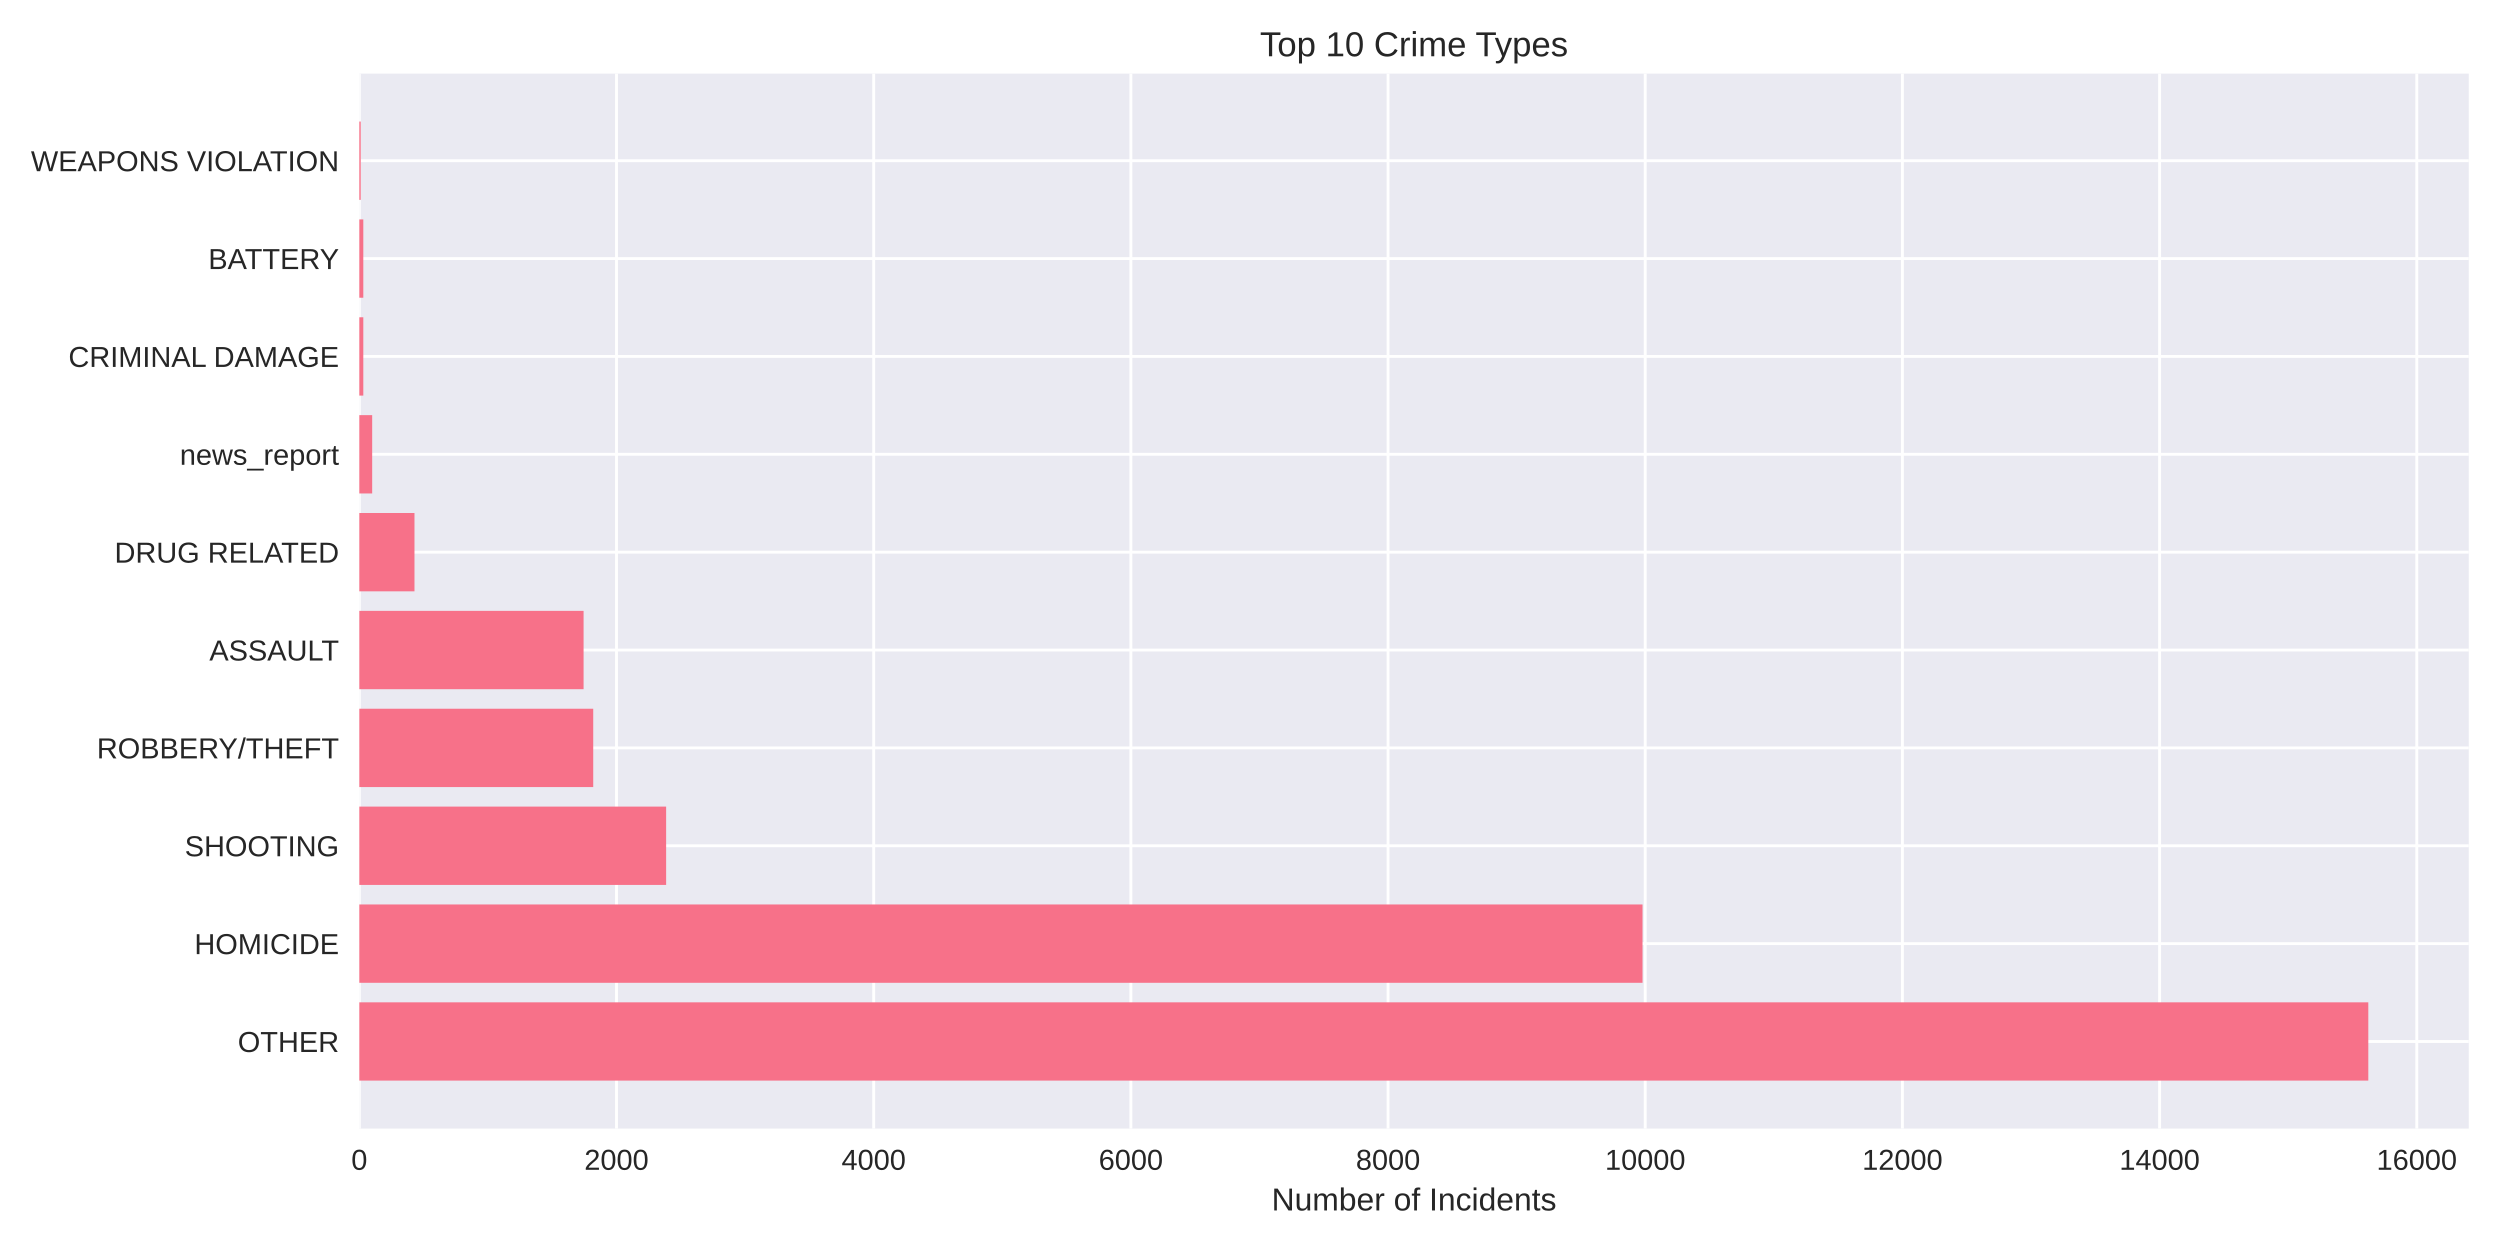
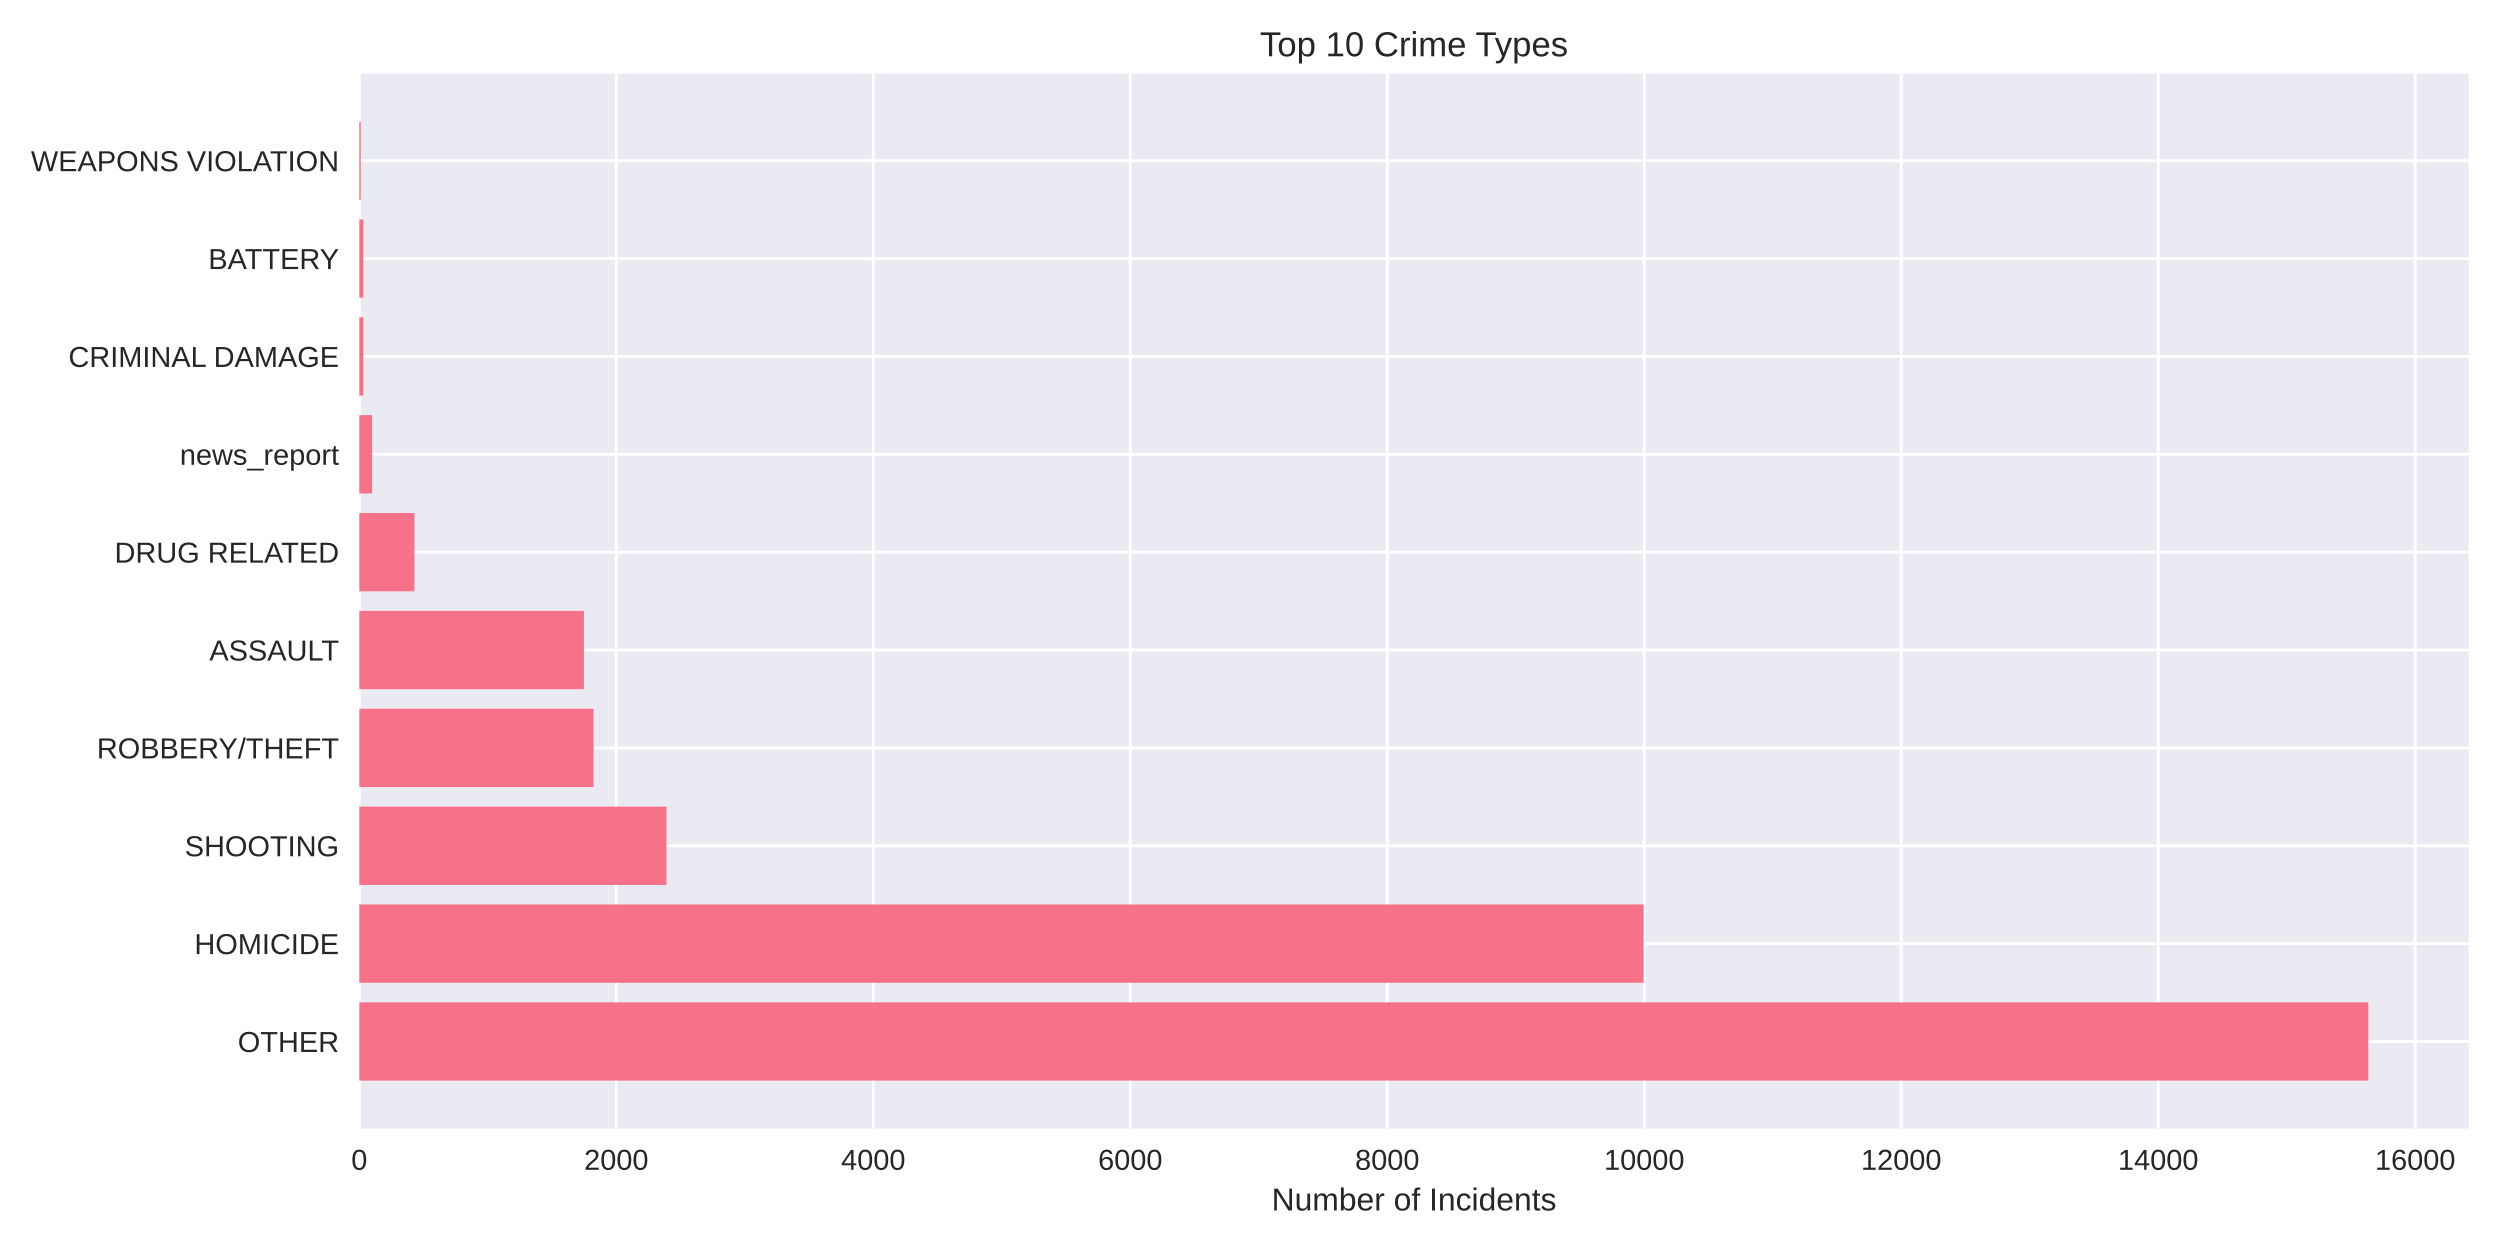
<svg xmlns="http://www.w3.org/2000/svg" width="864pt" height="432pt" viewBox="0 0 864 432" version="1.1">
  <defs>
    <style type="text/css">*{stroke-linejoin: round; stroke-linecap: butt}</style>
  </defs>
  <g id="figure_1">
    <g id="patch_1">
      <path d="M 0 432  L 864 432  L 864 0  L 0 0  z " style="fill: #ffffff" />
    </g>
    <g id="axes_1">
      <g id="patch_2">
        <path d="M 124.18 390.04  L 853.2 390.04  L 853.2 25.44  L 124.18 25.44  z " style="fill: #eaeaf2" />
      </g>
      <g id="matplotlib.axis_1">
        <g id="xtick_1">
          <g id="line2d_1">
-             <path d="M 124.18 390.04  L 124.18 25.44  " clip-path="url(#p5c54f894fc)" style="fill: none; stroke: #ffffff; stroke-linecap: round" />
+             <path d="M 124.18 390.04  L 124.18 25.44  " clip-path="url(#pfc2d08a985)" style="fill: none; stroke: #ffffff; stroke-linecap: round" />
          </g>
          <g id="line2d_2" />
          <g id="text_1">
            <text style="fill: #262626; font: 10px 'Arial', 'Liberation Sans', 'DejaVu Sans', 'Bitstream Vera Sans', sans-serif; text-anchor: middle" x="124.18" y="404.287" transform="rotate(-0 124.18 404.2869)">0</text>
          </g>
        </g>
        <g id="xtick_2">
          <g id="line2d_3">
-             <path d="M 213.062 390.04  L 213.062 25.44  " clip-path="url(#p5c54f894fc)" style="fill: none; stroke: #ffffff; stroke-linecap: round" />
+             <path d="M 212.994 390.04  L 212.994 25.44  " clip-path="url(#pfc2d08a985)" style="fill: none; stroke: #ffffff; stroke-linecap: round" />
          </g>
          <g id="line2d_4" />
          <g id="text_2">
-             <text style="fill: #262626; font: 10px 'Arial', 'Liberation Sans', 'DejaVu Sans', 'Bitstream Vera Sans', sans-serif; text-anchor: middle" x="213.062" y="404.287" transform="rotate(-0 213.0624 404.2869)">2000</text>
+             <text style="fill: #262626; font: 10px 'Arial', 'Liberation Sans', 'DejaVu Sans', 'Bitstream Vera Sans', sans-serif; text-anchor: middle" x="212.994" y="404.287" transform="rotate(-0 212.9942 404.2869)">2000</text>
          </g>
        </g>
        <g id="xtick_3">
          <g id="line2d_5">
-             <path d="M 301.945 390.04  L 301.945 25.44  " clip-path="url(#p5c54f894fc)" style="fill: none; stroke: #ffffff; stroke-linecap: round" />
+             <path d="M 301.808 390.04  L 301.808 25.44  " clip-path="url(#pfc2d08a985)" style="fill: none; stroke: #ffffff; stroke-linecap: round" />
          </g>
          <g id="line2d_6" />
          <g id="text_3">
-             <text style="fill: #262626; font: 10px 'Arial', 'Liberation Sans', 'DejaVu Sans', 'Bitstream Vera Sans', sans-serif; text-anchor: middle" x="301.945" y="404.287" transform="rotate(-0 301.9448 404.2869)">4000</text>
+             <text style="fill: #262626; font: 10px 'Arial', 'Liberation Sans', 'DejaVu Sans', 'Bitstream Vera Sans', sans-serif; text-anchor: middle" x="301.808" y="404.287" transform="rotate(-0 301.8083 404.2869)">4000</text>
          </g>
        </g>
        <g id="xtick_4">
          <g id="line2d_7">
-             <path d="M 390.827 390.04  L 390.827 25.44  " clip-path="url(#p5c54f894fc)" style="fill: none; stroke: #ffffff; stroke-linecap: round" />
+             <path d="M 390.623 390.04  L 390.623 25.44  " clip-path="url(#pfc2d08a985)" style="fill: none; stroke: #ffffff; stroke-linecap: round" />
          </g>
          <g id="line2d_8" />
          <g id="text_4">
-             <text style="fill: #262626; font: 10px 'Arial', 'Liberation Sans', 'DejaVu Sans', 'Bitstream Vera Sans', sans-serif; text-anchor: middle" x="390.827" y="404.287" transform="rotate(-0 390.8272 404.2869)">6000</text>
+             <text style="fill: #262626; font: 10px 'Arial', 'Liberation Sans', 'DejaVu Sans', 'Bitstream Vera Sans', sans-serif; text-anchor: middle" x="390.623" y="404.287" transform="rotate(-0 390.6225 404.2869)">6000</text>
          </g>
        </g>
        <g id="xtick_5">
          <g id="line2d_9">
-             <path d="M 479.71 390.04  L 479.71 25.44  " clip-path="url(#p5c54f894fc)" style="fill: none; stroke: #ffffff; stroke-linecap: round" />
+             <path d="M 479.437 390.04  L 479.437 25.44  " clip-path="url(#pfc2d08a985)" style="fill: none; stroke: #ffffff; stroke-linecap: round" />
          </g>
          <g id="line2d_10" />
          <g id="text_5">
-             <text style="fill: #262626; font: 10px 'Arial', 'Liberation Sans', 'DejaVu Sans', 'Bitstream Vera Sans', sans-serif; text-anchor: middle" x="479.71" y="404.287" transform="rotate(-0 479.7095 404.2869)">8000</text>
+             <text style="fill: #262626; font: 10px 'Arial', 'Liberation Sans', 'DejaVu Sans', 'Bitstream Vera Sans', sans-serif; text-anchor: middle" x="479.437" y="404.287" transform="rotate(-0 479.4367 404.2869)">8000</text>
          </g>
        </g>
        <g id="xtick_6">
          <g id="line2d_11">
-             <path d="M 568.592 390.04  L 568.592 25.44  " clip-path="url(#p5c54f894fc)" style="fill: none; stroke: #ffffff; stroke-linecap: round" />
+             <path d="M 568.251 390.04  L 568.251 25.44  " clip-path="url(#pfc2d08a985)" style="fill: none; stroke: #ffffff; stroke-linecap: round" />
          </g>
          <g id="line2d_12" />
          <g id="text_6">
-             <text style="fill: #262626; font: 10px 'Arial', 'Liberation Sans', 'DejaVu Sans', 'Bitstream Vera Sans', sans-serif; text-anchor: middle" x="568.592" y="404.287" transform="rotate(-0 568.5919 404.2869)">10000</text>
+             <text style="fill: #262626; font: 10px 'Arial', 'Liberation Sans', 'DejaVu Sans', 'Bitstream Vera Sans', sans-serif; text-anchor: middle" x="568.251" y="404.287" transform="rotate(-0 568.2508 404.2869)">10000</text>
          </g>
        </g>
        <g id="xtick_7">
          <g id="line2d_13">
-             <path d="M 657.474 390.04  L 657.474 25.44  " clip-path="url(#p5c54f894fc)" style="fill: none; stroke: #ffffff; stroke-linecap: round" />
+             <path d="M 657.065 390.04  L 657.065 25.44  " clip-path="url(#pfc2d08a985)" style="fill: none; stroke: #ffffff; stroke-linecap: round" />
          </g>
          <g id="line2d_14" />
          <g id="text_7">
-             <text style="fill: #262626; font: 10px 'Arial', 'Liberation Sans', 'DejaVu Sans', 'Bitstream Vera Sans', sans-serif; text-anchor: middle" x="657.474" y="404.287" transform="rotate(-0 657.4743 404.2869)">12000</text>
+             <text style="fill: #262626; font: 10px 'Arial', 'Liberation Sans', 'DejaVu Sans', 'Bitstream Vera Sans', sans-serif; text-anchor: middle" x="657.065" y="404.287" transform="rotate(-0 657.065 404.2869)">12000</text>
          </g>
        </g>
        <g id="xtick_8">
          <g id="line2d_15">
-             <path d="M 746.357 390.04  L 746.357 25.44  " clip-path="url(#p5c54f894fc)" style="fill: none; stroke: #ffffff; stroke-linecap: round" />
+             <path d="M 745.879 390.04  L 745.879 25.44  " clip-path="url(#pfc2d08a985)" style="fill: none; stroke: #ffffff; stroke-linecap: round" />
          </g>
          <g id="line2d_16" />
          <g id="text_8">
-             <text style="fill: #262626; font: 10px 'Arial', 'Liberation Sans', 'DejaVu Sans', 'Bitstream Vera Sans', sans-serif; text-anchor: middle" x="746.357" y="404.287" transform="rotate(-0 746.3567 404.2869)">14000</text>
+             <text style="fill: #262626; font: 10px 'Arial', 'Liberation Sans', 'DejaVu Sans', 'Bitstream Vera Sans', sans-serif; text-anchor: middle" x="745.879" y="404.287" transform="rotate(-0 745.8792 404.2869)">14000</text>
          </g>
        </g>
        <g id="xtick_9">
          <g id="line2d_17">
-             <path d="M 835.239 390.04  L 835.239 25.44  " clip-path="url(#p5c54f894fc)" style="fill: none; stroke: #ffffff; stroke-linecap: round" />
+             <path d="M 834.693 390.04  L 834.693 25.44  " clip-path="url(#pfc2d08a985)" style="fill: none; stroke: #ffffff; stroke-linecap: round" />
          </g>
          <g id="line2d_18" />
          <g id="text_9">
-             <text style="fill: #262626; font: 10px 'Arial', 'Liberation Sans', 'DejaVu Sans', 'Bitstream Vera Sans', sans-serif; text-anchor: middle" x="835.239" y="404.287" transform="rotate(-0 835.2391 404.2869)">16000</text>
+             <text style="fill: #262626; font: 10px 'Arial', 'Liberation Sans', 'DejaVu Sans', 'Bitstream Vera Sans', sans-serif; text-anchor: middle" x="834.693" y="404.287" transform="rotate(-0 834.6933 404.2869)">16000</text>
          </g>
        </g>
        <g id="text_10">
          <text style="fill: #262626; font: 11px 'Arial', 'Liberation Sans', 'DejaVu Sans', 'Bitstream Vera Sans', sans-serif; text-anchor: middle" x="488.69" y="418.333" transform="rotate(-0 488.69 418.3334)">Number of Incidents</text>
        </g>
      </g>
      <g id="matplotlib.axis_2">
        <g id="ytick_1">
          <g id="line2d_19">
-             <path d="M 124.18 359.939  L 853.2 359.939  " clip-path="url(#p5c54f894fc)" style="fill: none; stroke: #ffffff; stroke-linecap: round" />
+             <path d="M 124.18 359.939  L 853.2 359.939  " clip-path="url(#pfc2d08a985)" style="fill: none; stroke: #ffffff; stroke-linecap: round" />
          </g>
          <g id="line2d_20" />
          <g id="text_11">
            <text style="fill: #262626; font: 10px 'Arial', 'Liberation Sans', 'DejaVu Sans', 'Bitstream Vera Sans', sans-serif; text-anchor: end" x="117.18" y="363.562" transform="rotate(-0 117.18 363.562)">OTHER</text>
          </g>
        </g>
        <g id="ytick_2">
          <g id="line2d_21">
-             <path d="M 124.18 326.117  L 853.2 326.117  " clip-path="url(#p5c54f894fc)" style="fill: none; stroke: #ffffff; stroke-linecap: round" />
+             <path d="M 124.18 326.117  L 853.2 326.117  " clip-path="url(#pfc2d08a985)" style="fill: none; stroke: #ffffff; stroke-linecap: round" />
          </g>
          <g id="line2d_22" />
          <g id="text_12">
            <text style="fill: #262626; font: 10px 'Arial', 'Liberation Sans', 'DejaVu Sans', 'Bitstream Vera Sans', sans-serif; text-anchor: end" x="117.18" y="329.74" transform="rotate(-0 117.18 329.7401)">HOMICIDE</text>
          </g>
        </g>
        <g id="ytick_3">
          <g id="line2d_23">
-             <path d="M 124.18 292.295  L 853.2 292.295  " clip-path="url(#p5c54f894fc)" style="fill: none; stroke: #ffffff; stroke-linecap: round" />
+             <path d="M 124.18 292.295  L 853.2 292.295  " clip-path="url(#pfc2d08a985)" style="fill: none; stroke: #ffffff; stroke-linecap: round" />
          </g>
          <g id="line2d_24" />
          <g id="text_13">
            <text style="fill: #262626; font: 10px 'Arial', 'Liberation Sans', 'DejaVu Sans', 'Bitstream Vera Sans', sans-serif; text-anchor: end" x="117.18" y="295.918" transform="rotate(-0 117.18 295.9182)">SHOOTING</text>
          </g>
        </g>
        <g id="ytick_4">
          <g id="line2d_25">
-             <path d="M 124.18 258.473  L 853.2 258.473  " clip-path="url(#p5c54f894fc)" style="fill: none; stroke: #ffffff; stroke-linecap: round" />
+             <path d="M 124.18 258.473  L 853.2 258.473  " clip-path="url(#pfc2d08a985)" style="fill: none; stroke: #ffffff; stroke-linecap: round" />
          </g>
          <g id="line2d_26" />
          <g id="text_14">
            <text style="fill: #262626; font: 10px 'Arial', 'Liberation Sans', 'DejaVu Sans', 'Bitstream Vera Sans', sans-serif; text-anchor: end" x="117.18" y="262.096" transform="rotate(-0 117.18 262.0963)">ROBBERY/THEFT</text>
          </g>
        </g>
        <g id="ytick_5">
          <g id="line2d_27">
-             <path d="M 124.18 224.651  L 853.2 224.651  " clip-path="url(#p5c54f894fc)" style="fill: none; stroke: #ffffff; stroke-linecap: round" />
+             <path d="M 124.18 224.651  L 853.2 224.651  " clip-path="url(#pfc2d08a985)" style="fill: none; stroke: #ffffff; stroke-linecap: round" />
          </g>
          <g id="line2d_28" />
          <g id="text_15">
            <text style="fill: #262626; font: 10px 'Arial', 'Liberation Sans', 'DejaVu Sans', 'Bitstream Vera Sans', sans-serif; text-anchor: end" x="117.18" y="228.274" transform="rotate(-0 117.18 228.2744)">ASSAULT</text>
          </g>
        </g>
        <g id="ytick_6">
          <g id="line2d_29">
-             <path d="M 124.18 190.829  L 853.2 190.829  " clip-path="url(#p5c54f894fc)" style="fill: none; stroke: #ffffff; stroke-linecap: round" />
+             <path d="M 124.18 190.829  L 853.2 190.829  " clip-path="url(#pfc2d08a985)" style="fill: none; stroke: #ffffff; stroke-linecap: round" />
          </g>
          <g id="line2d_30" />
          <g id="text_16">
            <text style="fill: #262626; font: 10px 'Arial', 'Liberation Sans', 'DejaVu Sans', 'Bitstream Vera Sans', sans-serif; text-anchor: end" x="117.18" y="194.452" transform="rotate(-0 117.18 194.4525)">DRUG RELATED</text>
          </g>
        </g>
        <g id="ytick_7">
          <g id="line2d_31">
-             <path d="M 124.18 157.007  L 853.2 157.007  " clip-path="url(#p5c54f894fc)" style="fill: none; stroke: #ffffff; stroke-linecap: round" />
+             <path d="M 124.18 157.007  L 853.2 157.007  " clip-path="url(#pfc2d08a985)" style="fill: none; stroke: #ffffff; stroke-linecap: round" />
          </g>
          <g id="line2d_32" />
          <g id="text_17">
            <text style="fill: #262626; font: 10px 'Arial', 'Liberation Sans', 'DejaVu Sans', 'Bitstream Vera Sans', sans-serif; text-anchor: end" x="117.18" y="160.631" transform="rotate(-0 117.18 160.6306)">news_report</text>
          </g>
        </g>
        <g id="ytick_8">
          <g id="line2d_33">
-             <path d="M 124.18 123.185  L 853.2 123.185  " clip-path="url(#p5c54f894fc)" style="fill: none; stroke: #ffffff; stroke-linecap: round" />
+             <path d="M 124.18 123.185  L 853.2 123.185  " clip-path="url(#pfc2d08a985)" style="fill: none; stroke: #ffffff; stroke-linecap: round" />
          </g>
          <g id="line2d_34" />
          <g id="text_18">
            <text style="fill: #262626; font: 10px 'Arial', 'Liberation Sans', 'DejaVu Sans', 'Bitstream Vera Sans', sans-serif; text-anchor: end" x="117.18" y="126.809" transform="rotate(-0 117.18 126.8087)">CRIMINAL DAMAGE</text>
          </g>
        </g>
        <g id="ytick_9">
          <g id="line2d_35">
-             <path d="M 124.18 89.363  L 853.2 89.363  " clip-path="url(#p5c54f894fc)" style="fill: none; stroke: #ffffff; stroke-linecap: round" />
+             <path d="M 124.18 89.363  L 853.2 89.363  " clip-path="url(#pfc2d08a985)" style="fill: none; stroke: #ffffff; stroke-linecap: round" />
          </g>
          <g id="line2d_36" />
          <g id="text_19">
            <text style="fill: #262626; font: 10px 'Arial', 'Liberation Sans', 'DejaVu Sans', 'Bitstream Vera Sans', sans-serif; text-anchor: end" x="117.18" y="92.987" transform="rotate(-0 117.18 92.98681)">BATTERY</text>
          </g>
        </g>
        <g id="ytick_10">
          <g id="line2d_37">
-             <path d="M 124.18 55.541  L 853.2 55.541  " clip-path="url(#p5c54f894fc)" style="fill: none; stroke: #ffffff; stroke-linecap: round" />
+             <path d="M 124.18 55.541  L 853.2 55.541  " clip-path="url(#pfc2d08a985)" style="fill: none; stroke: #ffffff; stroke-linecap: round" />
          </g>
          <g id="line2d_38" />
          <g id="text_20">
            <text style="fill: #262626; font: 10px 'Arial', 'Liberation Sans', 'DejaVu Sans', 'Bitstream Vera Sans', sans-serif; text-anchor: end" x="117.18" y="59.165" transform="rotate(-0 117.18 59.16492)">WEAPONS VIOLATION</text>
          </g>
        </g>
      </g>
      <g id="patch_3">
-         <path d="M 124.18 373.467  L 818.485 373.467  L 818.485 346.41  L 124.18 346.41  z " clip-path="url(#p5c54f894fc)" style="fill: #f77189" />
+         <path d="M 124.18 373.467  L 818.485 373.467  L 818.485 346.41  L 124.18 346.41  z " clip-path="url(#pfc2d08a985)" style="fill: #f77189" />
      </g>
      <g id="patch_4">
-         <path d="M 124.18 339.645  L 567.659 339.645  L 567.659 312.588  L 124.18 312.588  z " clip-path="url(#p5c54f894fc)" style="fill: #f77189" />
+         <path d="M 124.18 339.645  L 568.029 339.645  L 568.029 312.588  L 124.18 312.588  z " clip-path="url(#pfc2d08a985)" style="fill: #f77189" />
      </g>
      <g id="patch_5">
-         <path d="M 124.18 305.823  L 230.217 305.823  L 230.217 278.766  L 124.18 278.766  z " clip-path="url(#p5c54f894fc)" style="fill: #f77189" />
+         <path d="M 124.18 305.823  L 230.313 305.823  L 230.313 278.766  L 124.18 278.766  z " clip-path="url(#pfc2d08a985)" style="fill: #f77189" />
      </g>
      <g id="patch_6">
-         <path d="M 124.18 272.002  L 205.019 272.002  L 205.019 244.944  L 124.18 244.944  z " clip-path="url(#p5c54f894fc)" style="fill: #f77189" />
+         <path d="M 124.18 272.002  L 205.134 272.002  L 205.134 244.944  L 124.18 244.944  z " clip-path="url(#pfc2d08a985)" style="fill: #f77189" />
      </g>
      <g id="patch_7">
-         <path d="M 124.18 238.18  L 201.685 238.18  L 201.685 211.122  L 124.18 211.122  z " clip-path="url(#p5c54f894fc)" style="fill: #f77189" />
+         <path d="M 124.18 238.18  L 201.804 238.18  L 201.804 211.122  L 124.18 211.122  z " clip-path="url(#pfc2d08a985)" style="fill: #f77189" />
      </g>
      <g id="patch_8">
-         <path d="M 124.18 204.358  L 143.245 204.358  L 143.245 177.3  L 124.18 177.3  z " clip-path="url(#p5c54f894fc)" style="fill: #f77189" />
+         <path d="M 124.18 204.358  L 143.231 204.358  L 143.231 177.3  L 124.18 177.3  z " clip-path="url(#pfc2d08a985)" style="fill: #f77189" />
      </g>
      <g id="patch_9">
-         <path d="M 124.18 170.536  L 128.624 170.536  L 128.624 143.478  L 124.18 143.478  z " clip-path="url(#p5c54f894fc)" style="fill: #f77189" />
+         <path d="M 124.18 170.536  L 128.621 170.536  L 128.621 143.478  L 124.18 143.478  z " clip-path="url(#pfc2d08a985)" style="fill: #f77189" />
      </g>
      <g id="patch_10">
-         <path d="M 124.18 136.714  L 125.558 136.714  L 125.558 109.657  L 124.18 109.657  z " clip-path="url(#p5c54f894fc)" style="fill: #f77189" />
+         <path d="M 124.18 136.714  L 125.557 136.714  L 125.557 109.657  L 124.18 109.657  z " clip-path="url(#pfc2d08a985)" style="fill: #f77189" />
      </g>
      <g id="patch_11">
-         <path d="M 124.18 102.892  L 125.558 102.892  L 125.558 75.835  L 124.18 75.835  z " clip-path="url(#p5c54f894fc)" style="fill: #f77189" />
+         <path d="M 124.18 102.892  L 125.557 102.892  L 125.557 75.835  L 124.18 75.835  z " clip-path="url(#pfc2d08a985)" style="fill: #f77189" />
      </g>
      <g id="patch_12">
-         <path d="M 124.18 69.07  L 124.669 69.07  L 124.669 42.013  L 124.18 42.013  z " clip-path="url(#p5c54f894fc)" style="fill: #f77189" />
+         <path d="M 124.18 69.07  L 124.668 69.07  L 124.668 42.013  L 124.18 42.013  z " clip-path="url(#pfc2d08a985)" style="fill: #f77189" />
      </g>
      <g id="patch_13">
        <path d="M 124.18 390.04  L 124.18 25.44  " style="fill: none" />
      </g>
      <g id="patch_14">
        <path d="M 853.2 390.04  L 853.2 25.44  " style="fill: none" />
      </g>
      <g id="patch_15">
        <path d="M 124.18 390.04  L 853.2 390.04  " style="fill: none" />
      </g>
      <g id="patch_16">
        <path d="M 124.18 25.44  L 853.2 25.44  " style="fill: none" />
      </g>
      <g id="text_21">
        <text style="fill: #262626; font: 12px 'Arial', 'Liberation Sans', 'DejaVu Sans', 'Bitstream Vera Sans', sans-serif; text-anchor: middle" x="488.69" y="19.44" transform="rotate(-0 488.69 19.44)">Top 10 Crime Types</text>
      </g>
    </g>
  </g>
  <defs>
-     <clipPath id="p5c54f894fc">
+     <clipPath id="pfc2d08a985">
      <rect x="124.18" y="25.44" width="729.02" height="364.6" />
    </clipPath>
  </defs>
</svg>
